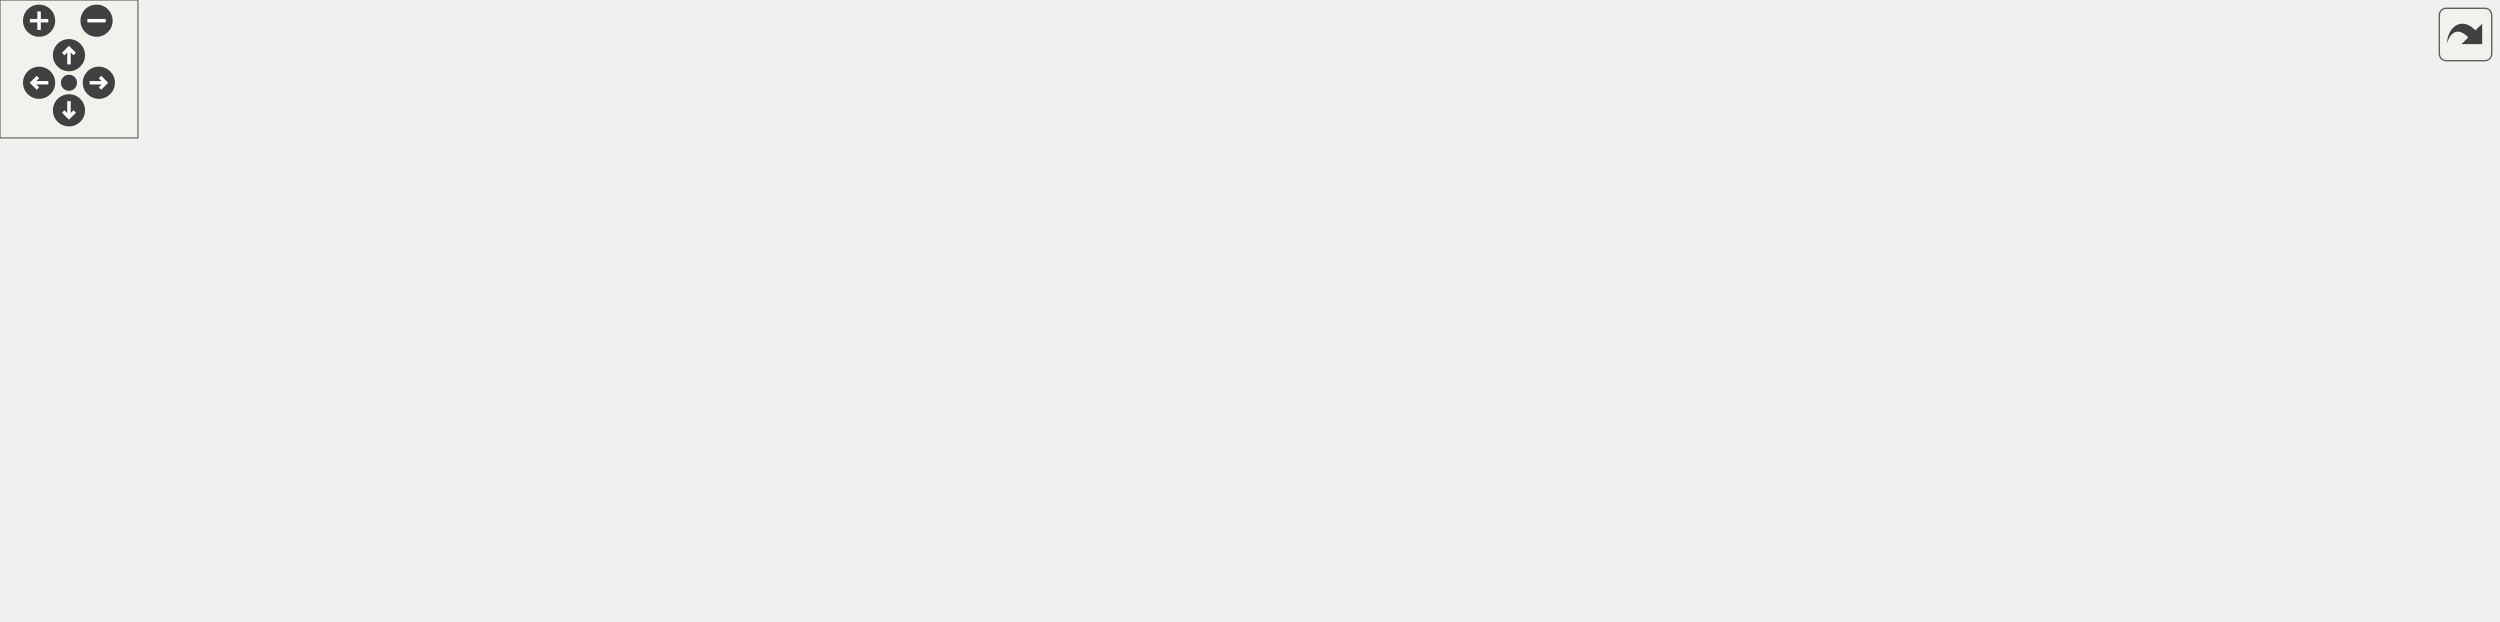
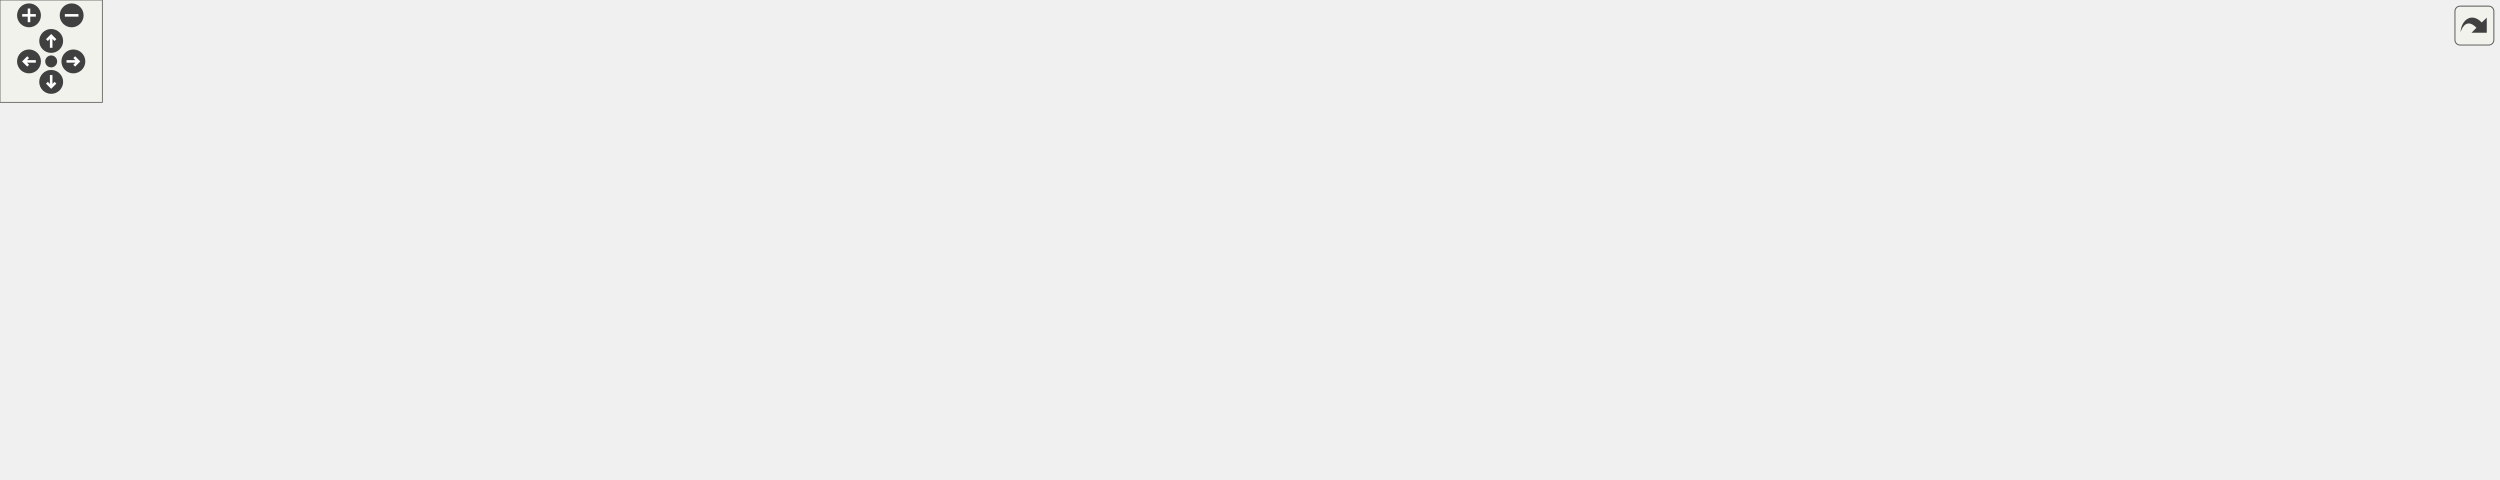
<svg xmlns="http://www.w3.org/2000/svg" xmlns:xlink="http://www.w3.org/1999/xlink" id="main" version="1.1" xml:space="preserve">
  <style type="text/css">
.edge:hover path { stroke: red; }
.edge:hover polygon { stroke: red; fill: red; }
</style>
  <defs>
    <circle id="rim" cx="0" cy="0" r="7" />
    <circle id="rim2" cx="0" cy="0" r="3.5" />
    <g id="zoomPlus">
      <use xlink:href="#rim" fill="#404040">
        <set attributeName="fill" to="#808080" begin="zoomplus.mouseover" end="zoomplus.mouseout" />
      </use>
      <path d="M-4,0h8M0,-4v8" fill="none" stroke="white" stroke-width="1.5" pointer-events="none" />
    </g>
    <g id="zoomMin">
      <use xlink:href="#rim" fill="#404040">
        <set attributeName="fill" to="#808080" begin="zoomminus.mouseover" end="zoomminus.mouseout" />
      </use>
      <path d="M-4,0h8" fill="none" stroke="white" stroke-width="1.5" pointer-events="none" />
    </g>
    <g id="dirArrow">
      <path fill="none" stroke="white" stroke-width="1.5" d="M0,-3.0v7 M-2.5,-0.5L0,-3.0L2.5,-0.5" />
    </g>
    <g id="resetDef">
      <use xlink:href="#rim2" fill="#404040">
        <set attributeName="fill" to="#808080" begin="reset.mouseover" end="reset.mouseout" />
      </use>
    </g>
  </defs>
  <svg id="graph" class="graph">
    <g id="viewport">
      <g id="node1" class="node">
        <g id="a_node1">
          <a xlink:title=" ">
-             <polygon fill="#bfbfbf" stroke="black" points="750.27,-168.5 750.27,-209.5 915.27,-209.5 915.27,-168.5 750.27,-168.5" />
-             <text text-anchor="start" x="758.27" y="-197.5" font-family="Helvetica,sans-Serif" font-size="10.00">includes/platformer</text>
-             <text text-anchor="start" x="758.27" y="-186.5" font-family="Helvetica,sans-Serif" font-size="10.00">-engine/Networking/ClientNetwork</text>
-             <text text-anchor="middle" x="832.77" y="-175.5" font-family="Helvetica,sans-Serif" font-size="10.00">Manager.hpp</text>
+             <polygon fill="#bfbfbf" stroke="black" points="759.64,-179.5 759.64,-220.5 924.64,-220.5 924.64,-179.5 759.64,-179.5" />
+             <text text-anchor="start" x="767.64" y="-208.5" font-family="Helvetica,sans-Serif" font-size="10.00">includes/platformer</text>
+             <text text-anchor="start" x="767.64" y="-197.5" font-family="Helvetica,sans-Serif" font-size="10.00">-engine/Networking/ClientNetwork</text>
+             <text text-anchor="middle" x="842.14" y="-186.5" font-family="Helvetica,sans-Serif" font-size="10.00">Manager.hpp</text>
          </a>
        </g>
      </g>
      <g id="node2" class="node">
        <g id="a_node2">
          <a xlink:href="GameObject_8hpp.html" target="_top" xlink:title=" ">
-             <polygon fill="none" stroke="black" points="172.27,-112.5 172.27,-131.5 261.27,-131.5 261.27,-112.5 172.27,-112.5" />
-             <text text-anchor="middle" x="216.77" y="-119.5" font-family="Helvetica,sans-Serif" font-size="10.00">GameObject.hpp</text>
+             <polygon fill="none" stroke="black" points="1062.64,-123.5 1062.64,-142.5 1151.64,-142.5 1151.64,-123.5 1062.64,-123.5" />
+             <text text-anchor="middle" x="1107.14" y="-130.5" font-family="Helvetica,sans-Serif" font-size="10.00">GameObject.hpp</text>
          </a>
        </g>
      </g>
      <g id="edge1" class="edge">
-         <path fill="none" stroke="midnightblue" d="M750.02,-179.27C622.07,-165.77 379.73,-140.2 271.44,-128.77" />
-         <polygon fill="midnightblue" stroke="midnightblue" points="271.7,-125.28 261.39,-127.71 270.97,-132.24 271.7,-125.28" />
-       </g>
-       <g id="node10" class="node">
-         <g id="a_node10">
-           <a xlink:href="ProtocolPackages_8hpp.html" target="_top" xlink:title=" ">
-             <polygon fill="none" stroke="black" points="872.77,-112.5 872.77,-131.5 986.77,-131.5 986.77,-112.5 872.77,-112.5" />
-             <text text-anchor="middle" x="929.77" y="-119.5" font-family="Helvetica,sans-Serif" font-size="10.00">ProtocolPackages.hpp</text>
-           </a>
-         </g>
-       </g>
-       <g id="edge10" class="edge">
-         <path fill="none" stroke="midnightblue" d="M861.88,-168.5C876.75,-158.53 894.53,-146.61 908.17,-137.48" />
-         <polygon fill="midnightblue" stroke="midnightblue" points="910.5,-140.13 916.86,-131.65 906.61,-134.31 910.5,-140.13" />
+         <path fill="none" stroke="midnightblue" d="M921.65,-179.5C967.69,-168.2 1023.95,-154.4 1062.36,-144.98" />
+         <polygon fill="midnightblue" stroke="midnightblue" points="1063.33,-148.35 1072.21,-142.57 1061.66,-141.55 1063.33,-148.35" />
      </g>
      <g id="node13" class="node">
        <g id="a_node13">
-           <a xlink:href="INetworkManager_8hpp.html" target="_top" xlink:title=" ">
-             <polygon fill="none" stroke="black" points="750.77,-56.5 750.77,-75.5 914.77,-75.5 914.77,-56.5 750.77,-56.5" />
-             <text text-anchor="middle" x="832.77" y="-63.5" font-family="Helvetica,sans-Serif" font-size="10.00">Networking/INetworkManager.hpp</text>
-           </a>
-         </g>
-       </g>
-       <g id="edge13" class="edge">
-         <path fill="none" stroke="midnightblue" d="M832.77,-168.29C832.77,-145.48 832.77,-108.19 832.77,-85.78" />
-         <polygon fill="midnightblue" stroke="midnightblue" points="836.27,-85.57 832.77,-75.57 829.27,-85.57 836.27,-85.57" />
+           <a xlink:title=" ">
+             <polygon fill="none" stroke="#bfbfbf" points="889.64,-67.5 889.64,-86.5 924.64,-86.5 924.64,-67.5 889.64,-67.5" />
+             <text text-anchor="middle" x="907.14" y="-74.5" font-family="Helvetica,sans-Serif" font-size="10.00">map</text>
+           </a>
+         </g>
+       </g>
+       <g id="edge35" class="edge">
+         <path fill="none" stroke="midnightblue" d="M852.72,-179.29C865.2,-156.06 885.75,-117.82 897.7,-95.56" />
+         <polygon fill="midnightblue" stroke="midnightblue" points="900.88,-97.04 902.53,-86.57 894.72,-93.73 900.88,-97.04" />
      </g>
      <g id="node14" class="node">
        <g id="a_node14">
+           <a xlink:href="ProtocolPackages_8hpp.html" target="_top" xlink:title=" ">
+             <polygon fill="none" stroke="black" points="114.14,-123.5 114.14,-142.5 228.14,-142.5 228.14,-123.5 114.14,-123.5" />
+             <text text-anchor="middle" x="171.14" y="-130.5" font-family="Helvetica,sans-Serif" font-size="10.00">ProtocolPackages.hpp</text>
+           </a>
+         </g>
+       </g>
+       <g id="edge18" class="edge">
+         <path fill="none" stroke="midnightblue" d="M759.52,-191C625.28,-177.99 362.36,-152.52 238.6,-140.54" />
+         <polygon fill="midnightblue" stroke="midnightblue" points="238.79,-137.04 228.5,-139.56 238.11,-144 238.79,-137.04" />
+       </g>
+       <g id="node18" class="node">
+         <g id="a_node18">
+           <a xlink:href="INetworkManager_8hpp.html" target="_top" xlink:title=" ">
+             <polygon fill="none" stroke="black" points="324.14,-67.5 324.14,-86.5 488.14,-86.5 488.14,-67.5 324.14,-67.5" />
+             <text text-anchor="middle" x="406.14" y="-74.5" font-family="Helvetica,sans-Serif" font-size="10.00">Networking/INetworkManager.hpp</text>
+           </a>
+         </g>
+       </g>
+       <g id="edge22" class="edge">
+         <path fill="none" stroke="midnightblue" d="M771.6,-179.42C679.41,-153.84 520.99,-109.87 446.75,-89.27" />
+         <polygon fill="midnightblue" stroke="midnightblue" points="447.42,-85.83 436.85,-86.52 445.55,-92.57 447.42,-85.83" />
+       </g>
+       <g id="node20" class="node">
+         <g id="a_node20">
          <a xlink:href="NetworkingFacade_8hpp.html" target="_top" xlink:title=" ">
-             <polygon fill="none" stroke="black" points="441.77,-112.5 441.77,-131.5 593.77,-131.5 593.77,-112.5 441.77,-112.5" />
-             <text text-anchor="middle" x="517.77" y="-119.5" font-family="Helvetica,sans-Serif" font-size="10.00">Facade/NetworkingFacade.hpp</text>
-           </a>
-         </g>
-       </g>
-       <g id="edge15" class="edge">
-         <path fill="none" stroke="midnightblue" d="M750.01,-170.92C692.66,-159.09 618.1,-143.7 569.13,-133.6" />
-         <polygon fill="midnightblue" stroke="midnightblue" points="569.59,-130.12 559.09,-131.53 568.18,-136.97 569.59,-130.12" />
-       </g>
-       <g id="node19" class="node">
-         <g id="a_node19">
-           <a xlink:title=" ">
-             <polygon fill="none" stroke="#bfbfbf" points="1004.77,-112.5 1004.77,-131.5 1050.77,-131.5 1050.77,-112.5 1004.77,-112.5" />
-             <text text-anchor="middle" x="1027.77" y="-119.5" font-family="Helvetica,sans-Serif" font-size="10.00">cstring</text>
+             <polygon fill="none" stroke="black" points="702.14,-123.5 702.14,-142.5 854.14,-142.5 854.14,-123.5 702.14,-123.5" />
+             <text text-anchor="middle" x="778.14" y="-130.5" font-family="Helvetica,sans-Serif" font-size="10.00">Facade/NetworkingFacade.hpp</text>
          </a>
        </g>
      </g>
      <g id="edge25" class="edge">
-         <path fill="none" stroke="midnightblue" d="M891.28,-168.5C925.05,-157.24 966.29,-143.49 994.55,-134.07" />
-         <polygon fill="midnightblue" stroke="midnightblue" points="995.95,-137.3 1004.33,-130.81 993.74,-130.66 995.95,-137.3" />
+         <path fill="none" stroke="midnightblue" d="M822.93,-179.5C813.59,-170.01 802.51,-158.76 793.71,-149.81" />
+         <polygon fill="midnightblue" stroke="midnightblue" points="796.17,-147.32 786.66,-142.65 791.18,-152.23 796.17,-147.32" />
+       </g>
+       <g id="node25" class="node">
+         <g id="a_node25">
+           <a xlink:title=" ">
+             <polygon fill="none" stroke="#bfbfbf" points="1170.14,-123.5 1170.14,-142.5 1216.14,-142.5 1216.14,-123.5 1170.14,-123.5" />
+             <text text-anchor="middle" x="1193.14" y="-130.5" font-family="Helvetica,sans-Serif" font-size="10.00">cstring</text>
+           </a>
+         </g>
+       </g>
+       <g id="edge36" class="edge">
+         <path fill="none" stroke="midnightblue" d="M924.91,-186.56C989.33,-176.37 1080.82,-160.76 1160.14,-143 1160.24,-142.98 1160.34,-142.95 1160.44,-142.93" />
+         <polygon fill="midnightblue" stroke="midnightblue" points="1161.24,-146.34 1170.13,-140.57 1159.58,-139.54 1161.24,-146.34" />
      </g>
      <g id="node3" class="node">
        <g id="a_node3">
          <a xlink:href="Component_8hpp.html" target="_top" xlink:title=" ">
-             <polygon fill="none" stroke="black" points="13.77,-56.5 13.77,-75.5 97.77,-75.5 97.77,-56.5 13.77,-56.5" />
-             <text text-anchor="middle" x="55.77" y="-63.5" font-family="Helvetica,sans-Serif" font-size="10.00">Component.hpp</text>
+             <polygon fill="none" stroke="black" points="1192.14,-67.5 1192.14,-86.5 1276.14,-86.5 1276.14,-67.5 1192.14,-67.5" />
+             <text text-anchor="middle" x="1234.14" y="-74.5" font-family="Helvetica,sans-Serif" font-size="10.00">Component.hpp</text>
          </a>
        </g>
      </g>
      <g id="edge2" class="edge">
-         <path fill="none" stroke="midnightblue" d="M191.26,-112.44C164.18,-103.36 121.18,-88.94 90.9,-78.78" />
-         <polygon fill="midnightblue" stroke="midnightblue" points="91.76,-75.38 81.16,-75.52 89.53,-82.01 91.76,-75.38" />
+         <path fill="none" stroke="midnightblue" d="M1127.26,-123.44C1148.16,-114.56 1181.07,-100.56 1204.85,-90.45" />
+         <polygon fill="midnightblue" stroke="midnightblue" points="1206.27,-93.65 1214.11,-86.52 1203.54,-87.21 1206.27,-93.65" />
      </g>
      <g id="node4" class="node">
        <g id="a_node4">
          <a xlink:title=" ">
-             <polygon fill="none" stroke="#bfbfbf" points="30.27,-0.5 30.27,-19.5 81.27,-19.5 81.27,-0.5 30.27,-0.5" />
-             <text text-anchor="middle" x="55.77" y="-7.5" font-family="Helvetica,sans-Serif" font-size="10.00">memory</text>
-           </a>
-         </g>
-       </g>
-       <g id="edge8" class="edge">
-         <path fill="none" stroke="midnightblue" d="M171.8,-117.94C115.91,-113.08 25.38,-101.44 4.77,-76 -9.24,-58.7 12.49,-38.48 31.77,-25.24" />
-         <polygon fill="midnightblue" stroke="midnightblue" points="33.84,-28.07 40.32,-19.69 30.03,-22.2 33.84,-28.07" />
+             <polygon fill="none" stroke="#bfbfbf" points="961.64,-6 961.64,-25 1012.64,-25 1012.64,-6 961.64,-6" />
+             <text text-anchor="middle" x="987.14" y="-13" font-family="Helvetica,sans-Serif" font-size="10.00">memory</text>
+           </a>
+         </g>
+       </g>
+       <g id="edge12" class="edge">
+         <path fill="none" stroke="midnightblue" d="M1102.81,-123.2C1095.96,-109.9 1081.58,-84.38 1064.14,-67 1049.08,-52 1028.9,-38.97 1012.98,-29.9" />
+         <polygon fill="midnightblue" stroke="midnightblue" points="1014.61,-26.8 1004.17,-25.03 1011.23,-32.93 1014.61,-26.8" />
      </g>
      <g id="node5" class="node">
        <g id="a_node5">
-           <a xlink:href="Transform_8hpp.html" target="_top" xlink:title=" ">
-             <polygon fill="none" stroke="black" points="177.27,-56.5 177.27,-75.5 256.27,-75.5 256.27,-56.5 177.27,-56.5" />
-             <text text-anchor="middle" x="216.77" y="-63.5" font-family="Helvetica,sans-Serif" font-size="10.00">Transform.hpp</text>
-           </a>
-         </g>
-       </g>
-       <g id="edge4" class="edge">
-         <path fill="none" stroke="midnightblue" d="M216.77,-112.08C216.77,-105.01 216.77,-94.86 216.77,-85.99" />
-         <polygon fill="midnightblue" stroke="midnightblue" points="220.27,-85.75 216.77,-75.75 213.27,-85.75 220.27,-85.75" />
+           <a xlink:title=" ">
+             <polygon fill="none" stroke="#bfbfbf" points="1030.64,-0.5 1030.64,-30.5 1125.64,-30.5 1125.64,-0.5 1030.64,-0.5" />
+             <text text-anchor="start" x="1038.64" y="-18.5" font-family="Helvetica,sans-Serif" font-size="10.00">boost/serialization</text>
+             <text text-anchor="middle" x="1078.14" y="-7.5" font-family="Helvetica,sans-Serif" font-size="10.00">/access.hpp</text>
+           </a>
+         </g>
+       </g>
+       <g id="edge14" class="edge">
+         <path fill="none" stroke="midnightblue" d="M1107.46,-123.42C1107.72,-110.82 1107.38,-86.69 1102.14,-67 1099.66,-57.7 1095.5,-48.02 1091.33,-39.66" />
+         <polygon fill="midnightblue" stroke="midnightblue" points="1094.29,-37.77 1086.54,-30.55 1088.1,-41.03 1094.29,-37.77" />
+       </g>
+       <g id="node6" class="node">
+         <g id="a_node6">
+           <a xlink:title=" ">
+             <polygon fill="none" stroke="#bfbfbf" points="1143.64,-0.5 1143.64,-30.5 1238.64,-30.5 1238.64,-0.5 1143.64,-0.5" />
+             <text text-anchor="start" x="1151.64" y="-18.5" font-family="Helvetica,sans-Serif" font-size="10.00">boost/serialization</text>
+             <text text-anchor="middle" x="1191.14" y="-7.5" font-family="Helvetica,sans-Serif" font-size="10.00">/map.hpp</text>
+           </a>
+         </g>
+       </g>
+       <g id="edge15" class="edge">
+         <path fill="none" stroke="midnightblue" d="M1113.45,-123.32C1126.35,-105.58 1156.1,-64.68 1174.81,-38.95" />
+         <polygon fill="midnightblue" stroke="midnightblue" points="1177.87,-40.69 1180.92,-30.55 1172.21,-36.57 1177.87,-40.69" />
      </g>
      <g id="node7" class="node">
        <g id="a_node7">
          <a xlink:title=" ">
-             <polygon fill="none" stroke="#bfbfbf" points="306.27,-0.5 306.27,-19.5 347.27,-19.5 347.27,-0.5 306.27,-0.5" />
-             <text text-anchor="middle" x="326.77" y="-7.5" font-family="Helvetica,sans-Serif" font-size="10.00">string</text>
-           </a>
-         </g>
-       </g>
-       <g id="edge6" class="edge">
-         <path fill="none" stroke="midnightblue" d="M226.49,-112.19C236.29,-103.23 251.79,-88.87 264.77,-76 281.28,-59.63 299.59,-40.29 312,-26.98" />
-         <polygon fill="midnightblue" stroke="midnightblue" points="314.65,-29.27 318.9,-19.56 309.52,-24.5 314.65,-29.27" />
+             <polygon fill="none" stroke="#bfbfbf" points="1256.64,-0.5 1256.64,-30.5 1351.64,-30.5 1351.64,-0.5 1256.64,-0.5" />
+             <text text-anchor="start" x="1264.64" y="-18.5" font-family="Helvetica,sans-Serif" font-size="10.00">boost/serialization</text>
+             <text text-anchor="middle" x="1304.14" y="-7.5" font-family="Helvetica,sans-Serif" font-size="10.00">/vector.hpp</text>
+           </a>
+         </g>
+       </g>
+       <g id="edge16" class="edge">
+         <path fill="none" stroke="midnightblue" d="M1150.2,-123.48C1199.71,-113.33 1275.45,-96.53 1285.14,-87 1297.28,-75.05 1301.91,-56.22 1303.57,-41.02" />
+         <polygon fill="midnightblue" stroke="midnightblue" points="1307.08,-40.98 1304.31,-30.75 1300.1,-40.47 1307.08,-40.98" />
      </g>
      <g id="node8" class="node">
        <g id="a_node8">
          <a xlink:title=" ">
-             <polygon fill="none" stroke="#bfbfbf" points="115.77,-56.5 115.77,-75.5 159.77,-75.5 159.77,-56.5 115.77,-56.5" />
-             <text text-anchor="middle" x="137.77" y="-63.5" font-family="Helvetica,sans-Serif" font-size="10.00">vector</text>
-           </a>
-         </g>
-       </g>
-       <g id="edge7" class="edge">
-         <path fill="none" stroke="midnightblue" d="M204.08,-112.32C191.87,-103.98 173.19,-91.21 158.77,-81.35" />
-         <polygon fill="midnightblue" stroke="midnightblue" points="160.67,-78.41 150.43,-75.65 156.71,-84.19 160.67,-78.41" />
+             <polygon fill="none" stroke="#bfbfbf" points="1369.64,-0.5 1369.64,-30.5 1464.64,-30.5 1464.64,-0.5 1369.64,-0.5" />
+             <text text-anchor="start" x="1377.64" y="-18.5" font-family="Helvetica,sans-Serif" font-size="10.00">boost/serialization</text>
+             <text text-anchor="middle" x="1417.14" y="-7.5" font-family="Helvetica,sans-Serif" font-size="10.00">/shared_ptr.hpp</text>
+           </a>
+         </g>
+       </g>
+       <g id="edge17" class="edge">
+         <path fill="none" stroke="midnightblue" d="M1151.99,-123.63C1201.51,-114.08 1277.86,-98.3 1305.14,-87 1336.62,-73.96 1369.22,-52.37 1391.07,-36.51" />
+         <polygon fill="midnightblue" stroke="midnightblue" points="1393.2,-39.28 1399.17,-30.53 1389.05,-33.65 1393.2,-39.28" />
      </g>
      <g id="node9" class="node">
        <g id="a_node9">
-           <a xlink:title=" ">
-             <polygon fill="none" stroke="#bfbfbf" points="313.27,-56.5 313.27,-75.5 348.27,-75.5 348.27,-56.5 313.27,-56.5" />
-             <text text-anchor="middle" x="330.77" y="-63.5" font-family="Helvetica,sans-Serif" font-size="10.00">map</text>
-           </a>
-         </g>
-       </g>
-       <g id="edge9" class="edge">
-         <path fill="none" stroke="midnightblue" d="M234.84,-112.44C253.46,-103.62 282.7,-89.77 304,-79.68" />
-         <polygon fill="midnightblue" stroke="midnightblue" points="305.63,-82.78 313.17,-75.34 302.63,-76.46 305.63,-82.78" />
-       </g>
-       <g id="edge3" class="edge">
-         <path fill="none" stroke="midnightblue" d="M55.77,-56.08C55.77,-49.01 55.77,-38.86 55.77,-29.99" />
-         <polygon fill="midnightblue" stroke="midnightblue" points="59.27,-29.75 55.77,-19.75 52.27,-29.75 59.27,-29.75" />
-       </g>
-       <g id="node6" class="node">
-         <g id="a_node6">
-           <a xlink:href="Point_8hpp.html" target="_top" xlink:title=" ">
-             <polygon fill="none" stroke="black" points="209.27,-0.5 209.27,-19.5 266.27,-19.5 266.27,-0.5 209.27,-0.5" />
-             <text text-anchor="middle" x="237.77" y="-7.5" font-family="Helvetica,sans-Serif" font-size="10.00">Point.hpp</text>
-           </a>
-         </g>
-       </g>
-       <g id="edge5" class="edge">
-         <path fill="none" stroke="midnightblue" d="M220.24,-56.08C223.08,-48.77 227.2,-38.18 230.73,-29.1" />
-         <polygon fill="midnightblue" stroke="midnightblue" points="234.01,-30.34 234.37,-19.75 227.48,-27.8 234.01,-30.34" />
+           <a xlink:href="Transform_8hpp.html" target="_top" xlink:title=" ">
+             <polygon fill="none" stroke="black" points="942.64,-67.5 942.64,-86.5 1021.64,-86.5 1021.64,-67.5 942.64,-67.5" />
+             <text text-anchor="middle" x="982.14" y="-74.5" font-family="Helvetica,sans-Serif" font-size="10.00">Transform.hpp</text>
+           </a>
+         </g>
+       </g>
+       <g id="edge8" class="edge">
+         <path fill="none" stroke="midnightblue" d="M1087.33,-123.44C1066.85,-114.6 1034.65,-100.69 1011.27,-90.59" />
+         <polygon fill="midnightblue" stroke="midnightblue" points="1012.42,-87.27 1001.85,-86.52 1009.64,-93.7 1012.42,-87.27" />
      </g>
      <g id="node11" class="node">
        <g id="a_node11">
          <a xlink:title=" ">
-             <polygon fill="none" stroke="#bfbfbf" points="864.77,-0.5 864.77,-19.5 910.77,-19.5 910.77,-0.5 864.77,-0.5" />
-             <text text-anchor="middle" x="887.77" y="-7.5" font-family="Helvetica,sans-Serif" font-size="10.00">cstdint</text>
-           </a>
-         </g>
-       </g>
-       <g id="edge11" class="edge">
-         <path fill="none" stroke="midnightblue" d="M930.52,-112.22C931.27,-99.37 931.4,-74.92 923.77,-56 919.44,-45.26 911.66,-35.03 904.44,-27.04" />
-         <polygon fill="midnightblue" stroke="midnightblue" points="906.74,-24.39 897.29,-19.61 901.7,-29.24 906.74,-24.39" />
+             <polygon fill="none" stroke="#bfbfbf" points="841.64,-6 841.64,-25 882.64,-25 882.64,-6 841.64,-6" />
+             <text text-anchor="middle" x="862.14" y="-13" font-family="Helvetica,sans-Serif" font-size="10.00">string</text>
+           </a>
+         </g>
+       </g>
+       <g id="edge10" class="edge">
+         <path fill="none" stroke="midnightblue" d="M1099.01,-123.11C1085.84,-109.2 1058.44,-82.33 1030.14,-67 985.48,-42.81 927.72,-28.7 892.88,-21.81" />
+         <polygon fill="midnightblue" stroke="midnightblue" points="893.31,-18.33 882.84,-19.9 892.01,-25.21 893.31,-18.33" />
      </g>
      <g id="node12" class="node">
        <g id="a_node12">
-           <a xlink:href="ProtocolDefinitions_8hpp.html" target="_top" xlink:title=" ">
-             <polygon fill="none" stroke="black" points="970.77,-56.5 970.77,-75.5 1086.77,-75.5 1086.77,-56.5 970.77,-56.5" />
-             <text text-anchor="middle" x="1028.77" y="-63.5" font-family="Helvetica,sans-Serif" font-size="10.00">ProtocolDefinitions.hpp</text>
-           </a>
-         </g>
-       </g>
-       <g id="edge12" class="edge">
-         <path fill="none" stroke="midnightblue" d="M945.68,-112.32C961.41,-103.74 985.72,-90.49 1003.98,-80.52" />
-         <polygon fill="midnightblue" stroke="midnightblue" points="1005.8,-83.52 1012.91,-75.65 1002.45,-77.37 1005.8,-83.52" />
-       </g>
-       <g id="edge14" class="edge">
-         <path fill="none" stroke="midnightblue" d="M841.86,-56.08C849.94,-48.14 861.97,-36.34 871.68,-26.8" />
-         <polygon fill="midnightblue" stroke="midnightblue" points="874.18,-29.25 878.86,-19.75 869.27,-24.26 874.18,-29.25" />
-       </g>
-       <g id="edge21" class="edge">
-         <path fill="none" stroke="midnightblue" d="M491.68,-112.48C466.7,-104.08 428.15,-90.42 395.77,-76 378.34,-68.24 375.91,-61.93 357.77,-56 264.81,-25.59 148.97,-15.64 91.52,-12.45" />
-         <polygon fill="midnightblue" stroke="midnightblue" points="91.66,-8.95 81.49,-11.93 91.3,-15.95 91.66,-8.95" />
-       </g>
-       <g id="edge22" class="edge">
-         <path fill="none" stroke="midnightblue" d="M488.14,-112.44C452.49,-102.15 393.1,-85 358.38,-74.97" />
-         <polygon fill="midnightblue" stroke="midnightblue" points="359.03,-71.52 348.45,-72.1 357.08,-78.24 359.03,-71.52" />
-       </g>
-       <g id="edge23" class="edge">
-         <path fill="none" stroke="midnightblue" d="M567.69,-112.44C623.44,-102.89 713.66,-87.42 773.1,-77.23" />
-         <polygon fill="midnightblue" stroke="midnightblue" points="773.83,-80.66 783.09,-75.52 772.65,-73.76 773.83,-80.66" />
+           <a xlink:title=" ">
+             <polygon fill="none" stroke="#bfbfbf" points="1370.14,-67.5 1370.14,-86.5 1414.14,-86.5 1414.14,-67.5 1370.14,-67.5" />
+             <text text-anchor="middle" x="1392.14" y="-74.5" font-family="Helvetica,sans-Serif" font-size="10.00">vector</text>
+           </a>
+         </g>
+       </g>
+       <g id="edge11" class="edge">
+         <path fill="none" stroke="midnightblue" d="M1151.75,-124.3C1212.46,-113.77 1317.91,-95.22 1356.14,-87 1357.41,-86.73 1358.71,-86.44 1360.02,-86.14" />
+         <polygon fill="midnightblue" stroke="midnightblue" points="1361.18,-89.46 1370.11,-83.75 1359.57,-82.65 1361.18,-89.46" />
+       </g>
+       <g id="edge13" class="edge">
+         <path fill="none" stroke="midnightblue" d="M1070.58,-123.45C1037.27,-115.46 986.56,-102.8 934.44,-87.23" />
+         <polygon fill="midnightblue" stroke="midnightblue" points="935.28,-83.83 924.7,-84.29 933.26,-90.53 935.28,-83.83" />
+       </g>
+       <g id="edge3" class="edge">
+         <path fill="none" stroke="midnightblue" d="M1191.88,-69.57C1148.45,-62.39 1079.17,-49.31 1021.14,-31 1019.21,-30.39 1017.24,-29.71 1015.27,-28.99" />
+         <polygon fill="midnightblue" stroke="midnightblue" points="1016.18,-25.59 1005.6,-25.14 1013.59,-32.09 1016.18,-25.59" />
+       </g>
+       <g id="edge4" class="edge">
+         <path fill="none" stroke="midnightblue" d="M1211.79,-67.48C1189.08,-58.81 1153.24,-45.15 1124.39,-34.14" />
+         <polygon fill="midnightblue" stroke="midnightblue" points="1125.49,-30.82 1114.9,-30.52 1123,-37.36 1125.49,-30.82" />
+       </g>
+       <g id="edge5" class="edge">
+         <path fill="none" stroke="midnightblue" d="M1227.98,-67.48C1222.59,-60.02 1214.52,-48.85 1207.3,-38.87" />
+         <polygon fill="midnightblue" stroke="midnightblue" points="1209.97,-36.58 1201.27,-30.52 1204.29,-40.68 1209.97,-36.58" />
+       </g>
+       <g id="edge6" class="edge">
+         <path fill="none" stroke="midnightblue" d="M1244.17,-67.48C1253.47,-59.57 1267.68,-47.48 1279.94,-37.07" />
+         <polygon fill="midnightblue" stroke="midnightblue" points="1282.29,-39.67 1287.64,-30.52 1277.75,-34.33 1282.29,-39.67" />
+       </g>
+       <g id="edge7" class="edge">
+         <path fill="none" stroke="midnightblue" d="M1260.36,-67.48C1287.34,-58.7 1330.13,-44.79 1364.2,-33.71" />
+         <polygon fill="midnightblue" stroke="midnightblue" points="1365.58,-36.94 1374.01,-30.52 1363.42,-30.29 1365.58,-36.94" />
+       </g>
+       <g id="node10" class="node">
+         <g id="a_node10">
+           <a xlink:href="Point_8hpp.html" target="_top" xlink:title=" ">
+             <polygon fill="none" stroke="black" points="644.64,-6 644.64,-25 701.64,-25 701.64,-6 644.64,-6" />
+             <text text-anchor="middle" x="673.14" y="-13" font-family="Helvetica,sans-Serif" font-size="10.00">Point.hpp</text>
+           </a>
+         </g>
+       </g>
+       <g id="edge9" class="edge">
+         <path fill="none" stroke="midnightblue" d="M942.37,-68.34C882.71,-56.85 770.76,-35.3 711.76,-23.94" />
+         <polygon fill="midnightblue" stroke="midnightblue" points="712.22,-20.46 701.74,-22.01 710.89,-27.33 712.22,-20.46" />
      </g>
      <g id="node15" class="node">
        <g id="a_node15">
          <a xlink:title=" ">
-             <polygon fill="none" stroke="#bfbfbf" points="485.27,-56.5 485.27,-75.5 550.27,-75.5 550.27,-56.5 485.27,-56.5" />
-             <text text-anchor="middle" x="517.77" y="-63.5" font-family="Helvetica,sans-Serif" font-size="10.00">enet/enet.h</text>
-           </a>
-         </g>
-       </g>
-       <g id="edge16" class="edge">
-         <path fill="none" stroke="midnightblue" d="M517.77,-112.08C517.77,-105.01 517.77,-94.86 517.77,-85.99" />
-         <polygon fill="midnightblue" stroke="midnightblue" points="521.27,-85.75 517.77,-75.75 514.27,-85.75 521.27,-85.75" />
+             <polygon fill="none" stroke="#bfbfbf" points="139.14,-6 139.14,-25 185.14,-25 185.14,-6 139.14,-6" />
+             <text text-anchor="middle" x="162.14" y="-13" font-family="Helvetica,sans-Serif" font-size="10.00">cstdint</text>
+           </a>
+         </g>
+       </g>
+       <g id="edge19" class="edge">
+         <path fill="none" stroke="midnightblue" d="M113.99,-123.78C72.06,-116.45 20.25,-104.2 7.14,-87 -26.71,-42.61 73.71,-25.35 128.73,-19.35" />
+         <polygon fill="midnightblue" stroke="midnightblue" points="129.17,-22.82 138.76,-18.32 128.45,-15.86 129.17,-22.82" />
      </g>
      <g id="node16" class="node">
        <g id="a_node16">
-           <a xlink:href="Debug_8hpp.html" target="_top" xlink:title=" ">
-             <polygon fill="none" stroke="black" points="404.77,-56.5 404.77,-75.5 466.77,-75.5 466.77,-56.5 404.77,-56.5" />
-             <text text-anchor="middle" x="435.77" y="-63.5" font-family="Helvetica,sans-Serif" font-size="10.00">Debug.hpp</text>
-           </a>
-         </g>
-       </g>
-       <g id="edge17" class="edge">
-         <path fill="none" stroke="midnightblue" d="M504.6,-112.32C491.93,-103.98 472.54,-91.21 457.57,-81.35" />
-         <polygon fill="midnightblue" stroke="midnightblue" points="459.19,-78.23 448.92,-75.65 455.34,-84.08 459.19,-78.23" />
-       </g>
-       <g id="node18" class="node">
-         <g id="a_node18">
-           <a xlink:href="ConnectionStatus_8hpp.html" target="_top" xlink:title=" ">
-             <polygon fill="none" stroke="black" points="568.77,-56.5 568.77,-75.5 732.77,-75.5 732.77,-56.5 568.77,-56.5" />
-             <text text-anchor="middle" x="650.77" y="-63.5" font-family="Helvetica,sans-Serif" font-size="10.00">Networking/ConnectionStatus.hpp</text>
-           </a>
-         </g>
-       </g>
-       <g id="edge24" class="edge">
-         <path fill="none" stroke="midnightblue" d="M538.85,-112.44C560.83,-103.52 595.51,-89.44 620.44,-79.32" />
-         <polygon fill="midnightblue" stroke="midnightblue" points="621.85,-82.52 629.8,-75.52 619.22,-76.04 621.85,-82.52" />
-       </g>
-       <g id="edge18" class="edge">
-         <path fill="none" stroke="midnightblue" d="M404.4,-56.44C369.71,-46.98 313.81,-31.74 276.44,-21.55" />
-         <polygon fill="midnightblue" stroke="midnightblue" points="277,-18.07 266.43,-18.82 275.16,-24.82 277,-18.07" />
+           <a xlink:title=" ">
+             <polygon fill="none" stroke="#bfbfbf" points="16.64,-67.5 16.64,-86.5 171.64,-86.5 171.64,-67.5 16.64,-67.5" />
+             <text text-anchor="middle" x="94.14" y="-74.5" font-family="Helvetica,sans-Serif" font-size="10.00">boost/asio/basic_streambuf.hpp</text>
+           </a>
+         </g>
      </g>
      <g id="edge20" class="edge">
-         <path fill="none" stroke="midnightblue" d="M418.26,-56.32C400.7,-47.62 373.44,-34.12 353.24,-24.11" />
-         <polygon fill="midnightblue" stroke="midnightblue" points="354.76,-20.96 344.24,-19.65 351.65,-27.23 354.76,-20.96" />
+         <path fill="none" stroke="midnightblue" d="M158.77,-123.32C146.98,-115.06 129,-102.45 115,-92.63" />
+         <polygon fill="midnightblue" stroke="midnightblue" points="116.67,-89.53 106.48,-86.65 112.66,-95.26 116.67,-89.53" />
      </g>
      <g id="node17" class="node">
        <g id="a_node17">
+           <a xlink:href="ProtocolDefinitions_8hpp.html" target="_top" xlink:title=" ">
+             <polygon fill="none" stroke="black" points="190.14,-67.5 190.14,-86.5 306.14,-86.5 306.14,-67.5 190.14,-67.5" />
+             <text text-anchor="middle" x="248.14" y="-74.5" font-family="Helvetica,sans-Serif" font-size="10.00">ProtocolDefinitions.hpp</text>
+           </a>
+         </g>
+       </g>
+       <g id="edge21" class="edge">
+         <path fill="none" stroke="midnightblue" d="M183.51,-123.32C195.3,-115.06 213.27,-102.45 227.27,-92.63" />
+         <polygon fill="midnightblue" stroke="midnightblue" points="229.62,-95.26 235.8,-86.65 225.6,-89.53 229.62,-95.26" />
+       </g>
+       <g id="edge23" class="edge">
+         <path fill="none" stroke="midnightblue" d="M371.18,-67.48C324.13,-56 241.06,-35.75 195.08,-24.53" />
+         <polygon fill="midnightblue" stroke="midnightblue" points="195.86,-21.12 185.31,-22.15 194.2,-27.92 195.86,-21.12" />
+       </g>
+       <g id="node19" class="node">
+         <g id="a_node19">
+           <a xlink:title=" ">
+             <polygon fill="none" stroke="#bfbfbf" points="376.64,-6 376.64,-25 435.64,-25 435.64,-6 376.64,-6" />
+             <text text-anchor="middle" x="406.14" y="-13" font-family="Helvetica,sans-Serif" font-size="10.00">functional</text>
+           </a>
+         </g>
+       </g>
+       <g id="edge24" class="edge">
+         <path fill="none" stroke="midnightblue" d="M406.14,-67.48C406.14,-59.08 406.14,-45.98 406.14,-35.16" />
+         <polygon fill="midnightblue" stroke="midnightblue" points="409.64,-35.01 406.14,-25.01 402.64,-35.01 409.64,-35.01" />
+       </g>
+       <g id="edge31" class="edge">
+         <path fill="none" stroke="midnightblue" d="M778.13,-123.05C778.61,-109.08 781.65,-82.11 797.14,-67 818.93,-45.74 902.63,-29.58 951.36,-21.75" />
+         <polygon fill="midnightblue" stroke="midnightblue" points="952.15,-25.16 961.49,-20.16 951.06,-18.25 952.15,-25.16" />
+       </g>
+       <g id="edge32" class="edge">
+         <path fill="none" stroke="midnightblue" d="M798.58,-123.44C820.56,-114.24 855.61,-99.57 879.91,-89.4" />
+         <polygon fill="midnightblue" stroke="midnightblue" points="881.41,-92.56 889.28,-85.47 878.71,-86.11 881.41,-92.56" />
+       </g>
+       <g id="edge33" class="edge">
+         <path fill="none" stroke="midnightblue" d="M719.19,-123.44C652.8,-113.81 545.04,-98.16 474.88,-87.98" />
+         <polygon fill="midnightblue" stroke="midnightblue" points="475.2,-84.49 464.81,-86.52 474.2,-91.42 475.2,-84.49" />
+       </g>
+       <g id="node21" class="node">
+         <g id="a_node21">
+           <a xlink:title=" ">
+             <polygon fill="none" stroke="#bfbfbf" points="806.64,-67.5 806.64,-86.5 871.64,-86.5 871.64,-67.5 806.64,-67.5" />
+             <text text-anchor="middle" x="839.14" y="-74.5" font-family="Helvetica,sans-Serif" font-size="10.00">enet/enet.h</text>
+           </a>
+         </g>
+       </g>
+       <g id="edge26" class="edge">
+         <path fill="none" stroke="midnightblue" d="M787.94,-123.32C796.96,-115.34 810.54,-103.31 821.45,-93.65" />
+         <polygon fill="midnightblue" stroke="midnightblue" points="823.99,-96.08 829.16,-86.83 819.35,-90.84 823.99,-96.08" />
+       </g>
+       <g id="node22" class="node">
+         <g id="a_node22">
+           <a xlink:href="Debug_8hpp.html" target="_top" xlink:title=" ">
+             <polygon fill="none" stroke="black" points="506.14,-67.5 506.14,-86.5 568.14,-86.5 568.14,-67.5 506.14,-67.5" />
+             <text text-anchor="middle" x="537.14" y="-74.5" font-family="Helvetica,sans-Serif" font-size="10.00">Debug.hpp</text>
+           </a>
+         </g>
+       </g>
+       <g id="edge27" class="edge">
+         <path fill="none" stroke="midnightblue" d="M739.98,-123.47C701.6,-114.89 640.44,-101.2 578.15,-87.23" />
+         <polygon fill="midnightblue" stroke="midnightblue" points="578.67,-83.76 568.15,-84.98 577.14,-90.59 578.67,-83.76" />
+       </g>
+       <g id="node24" class="node">
+         <g id="a_node24">
+           <a xlink:href="ConnectionStatus_8hpp.html" target="_top" xlink:title=" ">
+             <polygon fill="none" stroke="black" points="586.14,-67.5 586.14,-86.5 750.14,-86.5 750.14,-67.5 586.14,-67.5" />
+             <text text-anchor="middle" x="668.14" y="-74.5" font-family="Helvetica,sans-Serif" font-size="10.00">Networking/ConnectionStatus.hpp</text>
+           </a>
+         </g>
+       </g>
+       <g id="edge34" class="edge">
+         <path fill="none" stroke="midnightblue" d="M760.46,-123.32C742.74,-114.62 715.23,-101.12 694.85,-91.11" />
+         <polygon fill="midnightblue" stroke="midnightblue" points="696.29,-87.92 685.77,-86.65 693.2,-94.2 696.29,-87.92" />
+       </g>
+       <g id="edge28" class="edge">
+         <path fill="none" stroke="midnightblue" d="M556.62,-67.48C579.55,-57.45 617.82,-40.7 644.21,-29.15" />
+         <polygon fill="midnightblue" stroke="midnightblue" points="645.93,-32.22 653.69,-25.01 643.12,-25.81 645.93,-32.22" />
+       </g>
+       <g id="edge30" class="edge">
+         <path fill="none" stroke="midnightblue" d="M568.55,-68.79C571.45,-68.17 574.35,-67.56 577.14,-67 669.32,-48.47 779,-30.05 831.35,-21.48" />
+         <polygon fill="midnightblue" stroke="midnightblue" points="832.03,-24.91 841.33,-19.85 830.9,-18.01 832.03,-24.91" />
+       </g>
+       <g id="node23" class="node">
+         <g id="a_node23">
          <a xlink:href="Color_8hpp.html" target="_top" xlink:title=" ">
-             <polygon fill="none" stroke="black" points="407.27,-0.5 407.27,-19.5 464.27,-19.5 464.27,-0.5 407.27,-0.5" />
-             <text text-anchor="middle" x="435.77" y="-7.5" font-family="Helvetica,sans-Serif" font-size="10.00">Color.hpp</text>
-           </a>
-         </g>
-       </g>
-       <g id="edge19" class="edge">
-         <path fill="none" stroke="midnightblue" d="M435.77,-56.08C435.77,-49.01 435.77,-38.86 435.77,-29.99" />
-         <polygon fill="midnightblue" stroke="midnightblue" points="439.27,-29.75 435.77,-19.75 432.27,-29.75 439.27,-29.75" />
+             <polygon fill="none" stroke="black" points="508.64,-6 508.64,-25 565.64,-25 565.64,-6 508.64,-6" />
+             <text text-anchor="middle" x="537.14" y="-13" font-family="Helvetica,sans-Serif" font-size="10.00">Color.hpp</text>
+           </a>
+         </g>
+       </g>
+       <g id="edge29" class="edge">
+         <path fill="none" stroke="midnightblue" d="M537.14,-67.48C537.14,-59.08 537.14,-45.98 537.14,-35.16" />
+         <polygon fill="midnightblue" stroke="midnightblue" points="540.64,-35.01 537.14,-25.01 533.64,-35.01 540.64,-35.01" />
      </g>
    </g>
  </svg>
  <g id="navigator" transform="translate(0 0)" fill="#404254">
    <rect fill="#f2f5e9" fill-opacity="0.5" stroke="#606060" stroke-width=".5" x="0" y="0" width="60" height="60" />
    <use id="zoomplus" xlink:href="#zoomPlus" x="17" y="9" />
    <use id="zoomminus" xlink:href="#zoomMin" x="42" y="9" />
    <use id="reset" xlink:href="#resetDef" x="30" y="36" />
    <g id="arrowUp" xlink:href="#dirArrow" transform="translate(30 24)">
      <use xlink:href="#rim" fill="#404040">
        <set attributeName="fill" to="#808080" begin="arrowUp.mouseover" end="arrowUp.mouseout" />
      </use>
      <path fill="none" stroke="white" stroke-width="1.5" d="M0,-3.0v7 M-2.5,-0.5L0,-3.0L2.5,-0.5" />
    </g>
    <g id="arrowRight" xlink:href="#dirArrow" transform="rotate(90) translate(36 -43)">
      <use xlink:href="#rim" fill="#404040">
        <set attributeName="fill" to="#808080" begin="arrowRight.mouseover" end="arrowRight.mouseout" />
      </use>
      <path fill="none" stroke="white" stroke-width="1.5" d="M0,-3.0v7 M-2.5,-0.5L0,-3.0L2.5,-0.5" />
    </g>
    <g id="arrowDown" xlink:href="#dirArrow" transform="rotate(180) translate(-30 -48)">
      <use xlink:href="#rim" fill="#404040">
        <set attributeName="fill" to="#808080" begin="arrowDown.mouseover" end="arrowDown.mouseout" />
      </use>
      <path fill="none" stroke="white" stroke-width="1.5" d="M0,-3.0v7 M-2.5,-0.5L0,-3.0L2.5,-0.5" />
    </g>
    <g id="arrowLeft" xlink:href="#dirArrow" transform="rotate(270) translate(-36 17)">
      <use xlink:href="#rim" fill="#404040">
        <set attributeName="fill" to="#808080" begin="arrowLeft.mouseover" end="arrowLeft.mouseout" />
      </use>
      <path fill="none" stroke="white" stroke-width="1.5" d="M0,-3.0v7 M-2.5,-0.5L0,-3.0L2.5,-0.5" />
    </g>
  </g>
  <svg viewBox="0 0 15 15" width="100%" height="30px" preserveAspectRatio="xMaxYMin meet">
    <g id="arrow_out" transform="scale(0.3 0.3)">
      <a xlink:href="ClientNetworkManager_8hpp__incl_org.svg" target="_base">
        <rect id="button" ry="5" rx="5" y="6" x="6" height="38" width="38" fill="#f2f5e9" fill-opacity="0.5" stroke="#606060" stroke-width="1.0" />
        <path id="arrow" d="M 11.5,31.437 C 11.94,20.098 22.043,11.323 32.159,21.979 L 37.069,17.246 C 37.069,17.246 37.088,32 37.088,32 L 22.16,31.978 C 22.16,31.978 26.998,27.14 26.998,27.14 C 18.529,18.264 13.292,25.23 11.5,31.437 z" style="fill:#404040;" />
      </a>
    </g>
  </svg>
</svg>
